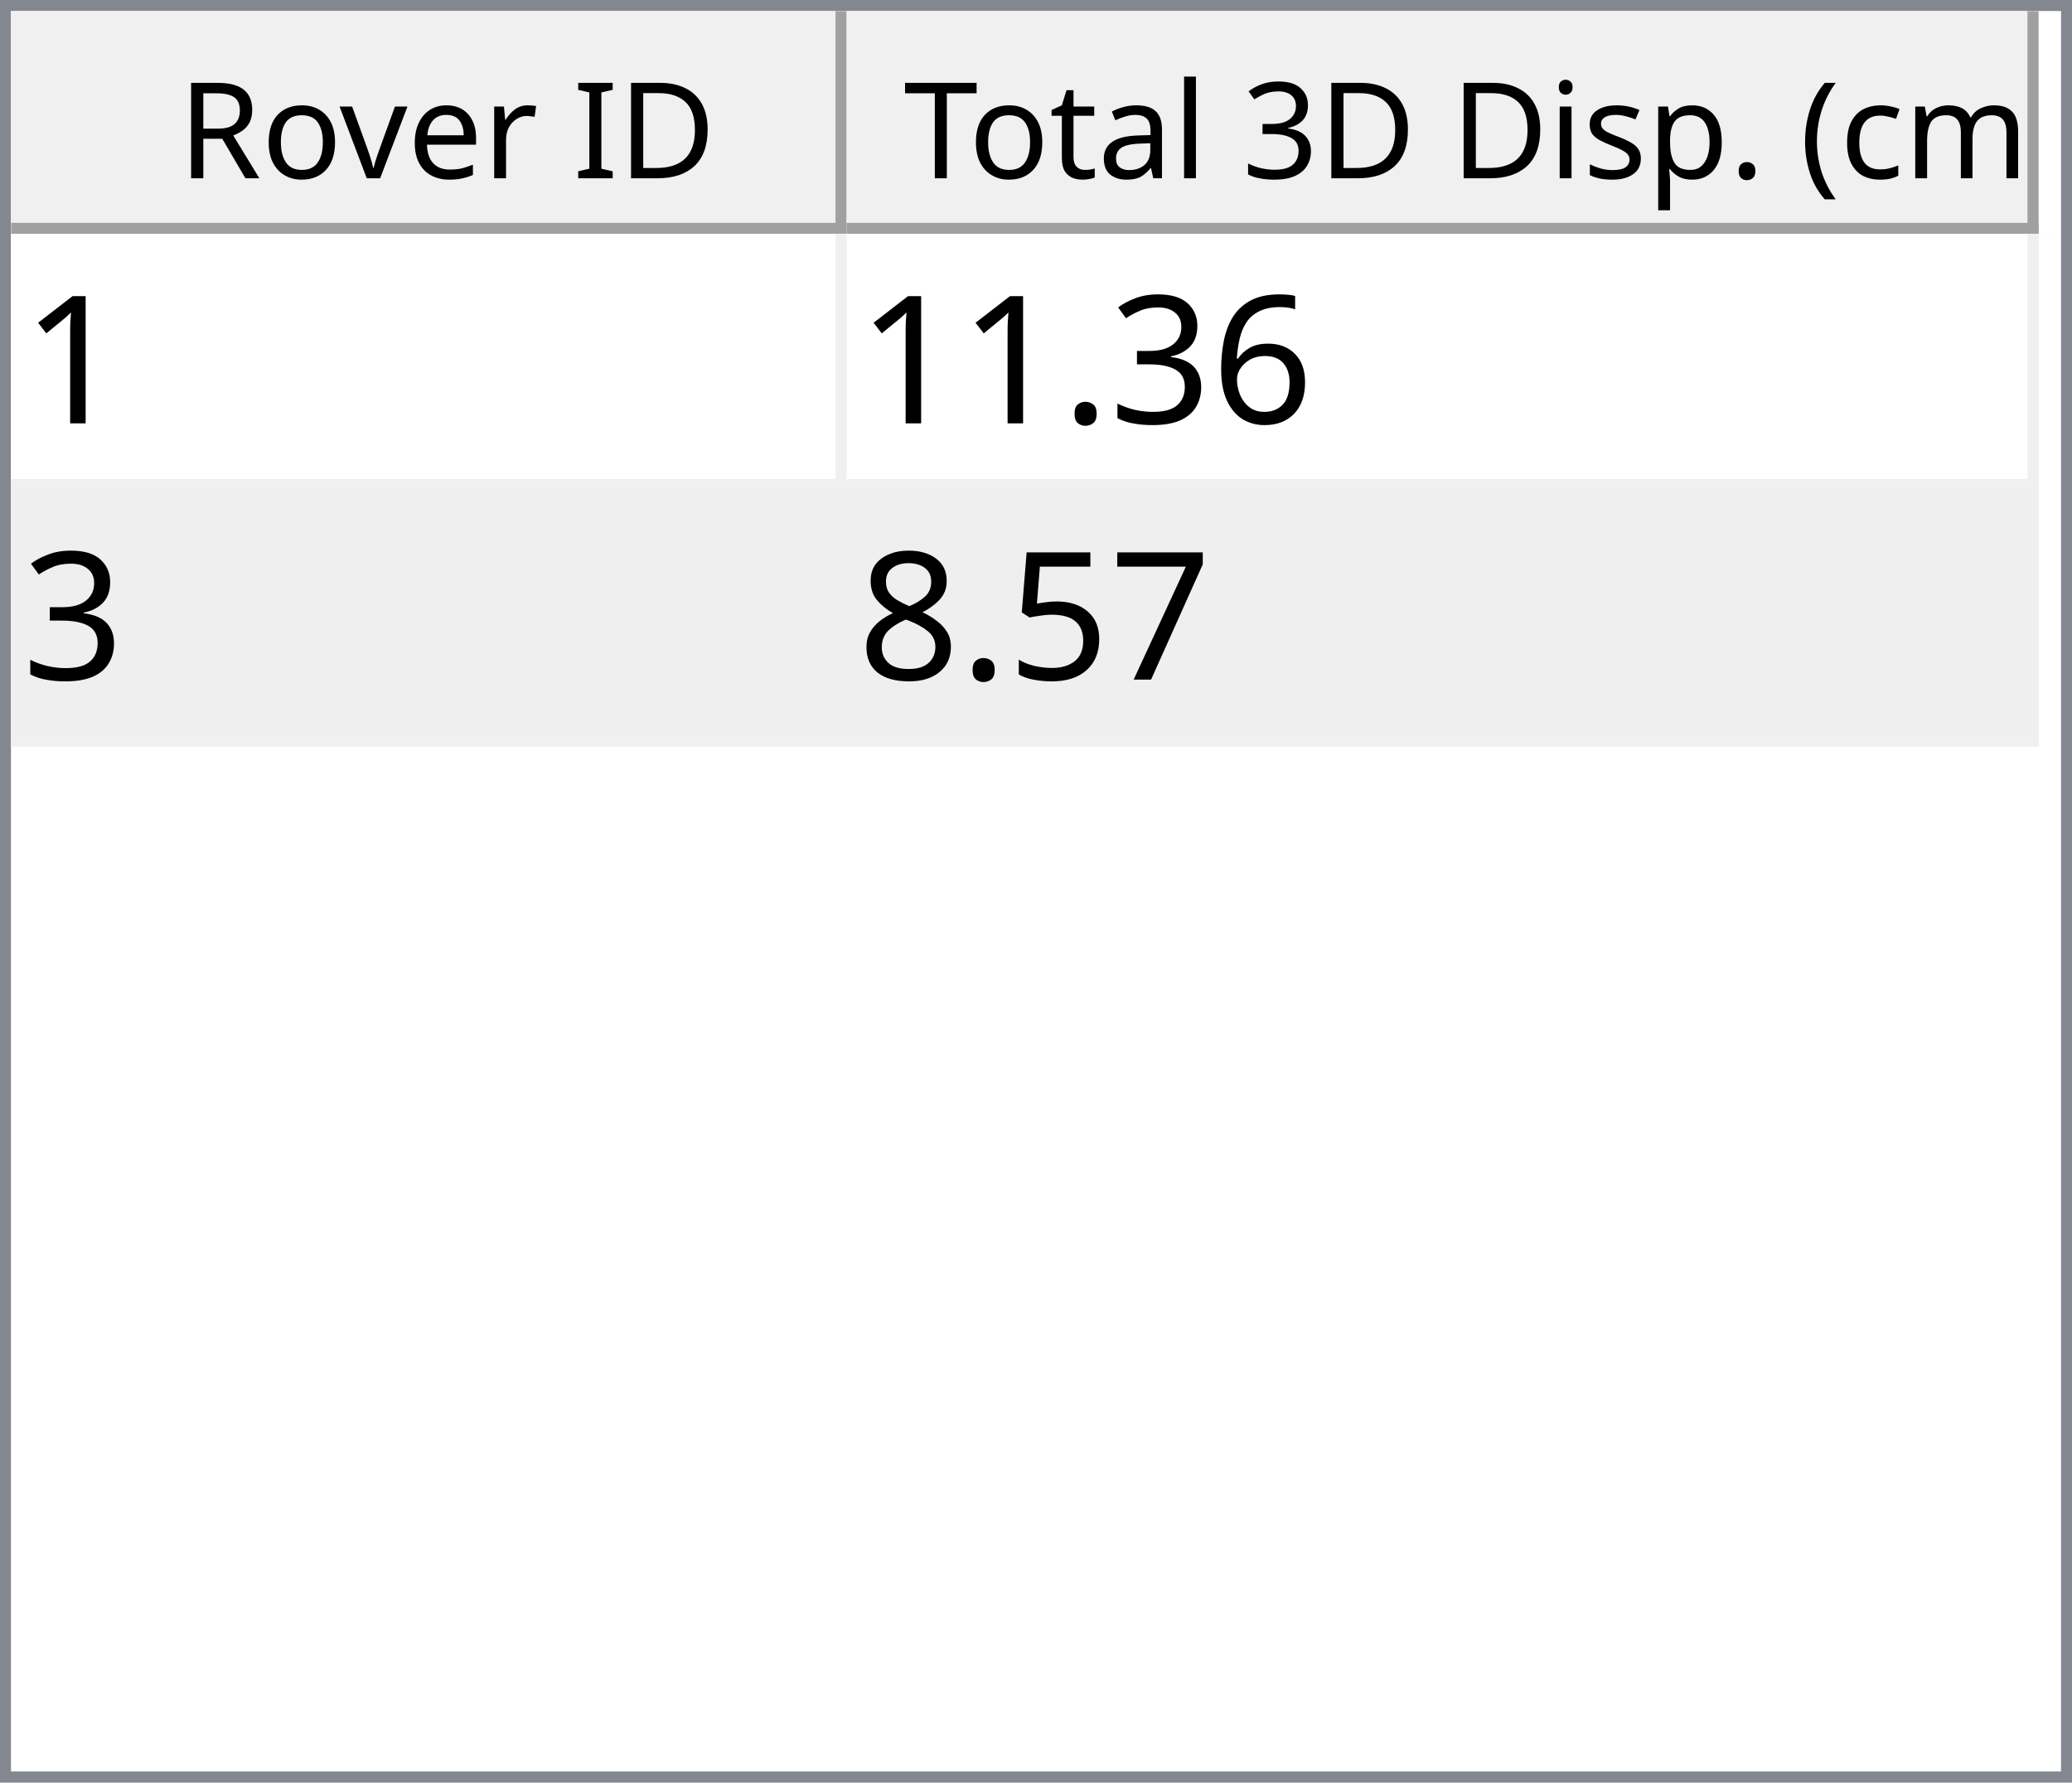
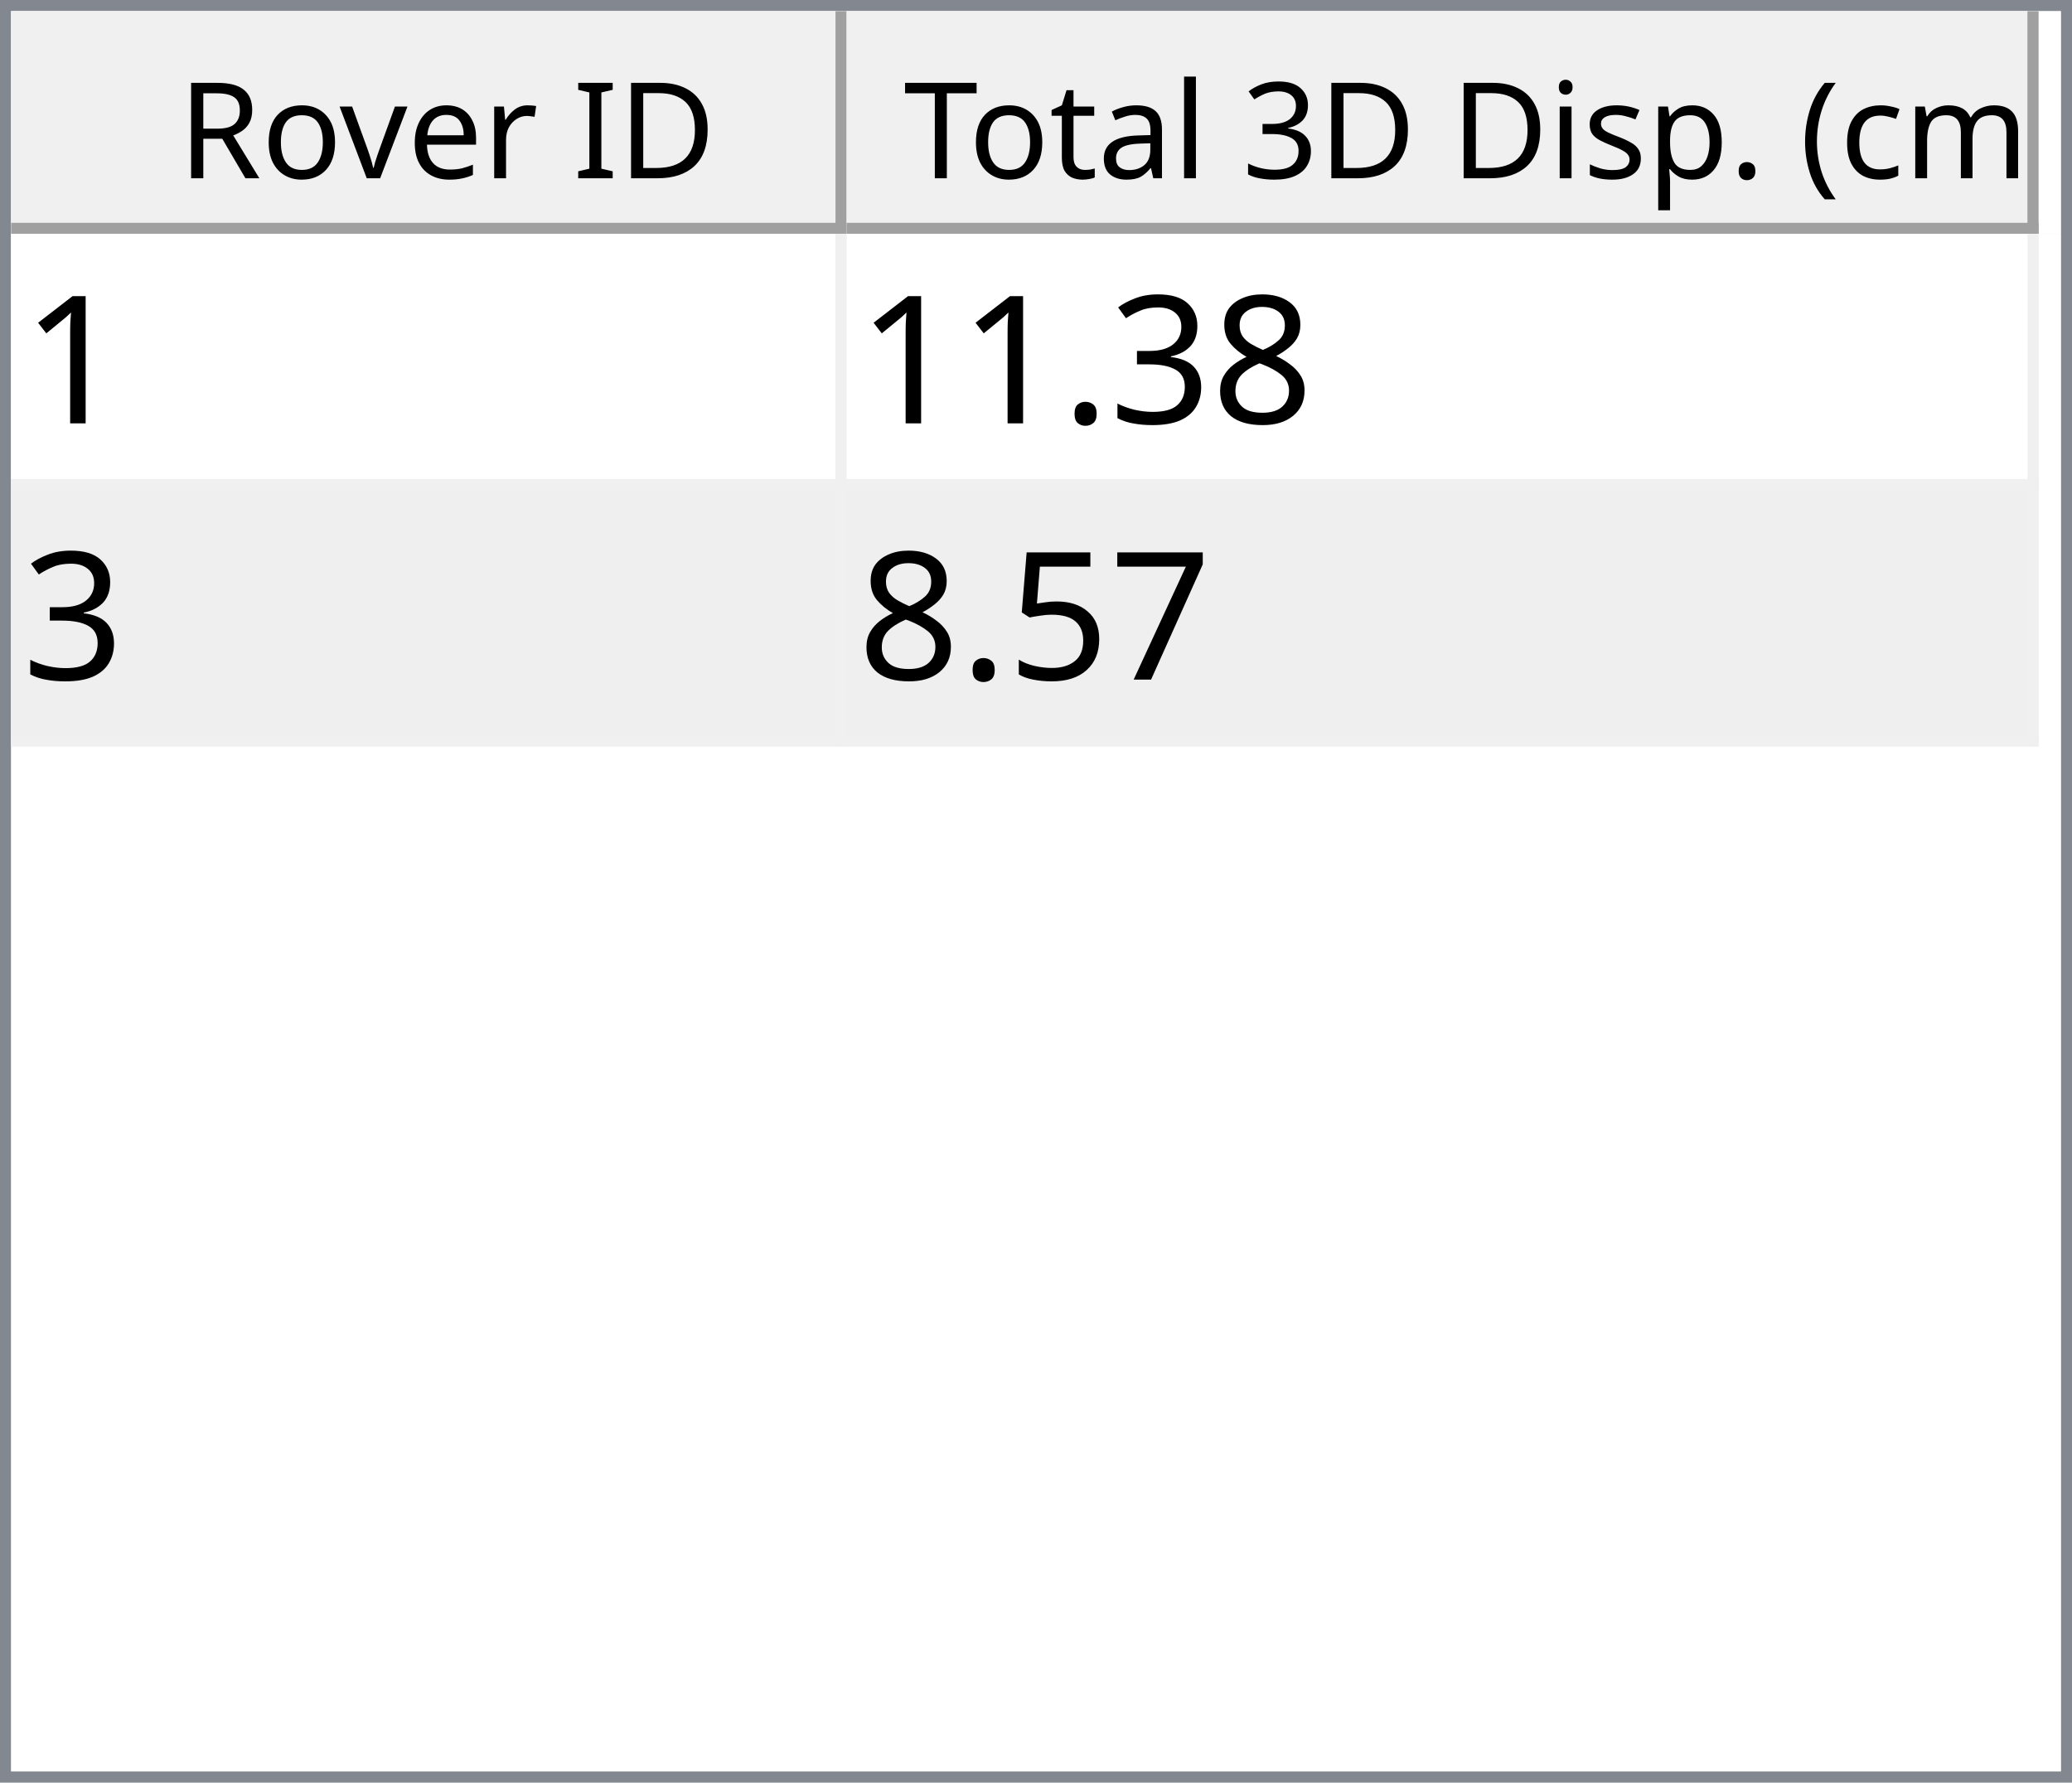
<svg xmlns="http://www.w3.org/2000/svg" style="fill-opacity:1; color-rendering:auto; color-interpolation:auto; text-rendering:auto; stroke:black; stroke-linecap:square; stroke-miterlimit:10; shape-rendering:auto; stroke-opacity:1; fill:black; stroke-dasharray:none; font-weight:normal; stroke-width:1; font-family:'Dialog'; font-style:normal; stroke-linejoin:miter; font-size:12px; stroke-dashoffset:0; image-rendering:auto;" width="186" height="160">
  <defs id="genericDefs" />
  <g>
    <defs id="defs1">
      <clipPath clipPathUnits="userSpaceOnUse" id="clipPath1">
        <path d="M0 0 L186 0 L186 160 L0 160 L0 0 Z" />
      </clipPath>
      <clipPath clipPathUnits="userSpaceOnUse" id="clipPath2">
        <path d="M0 0 L0 160 L186 160 L186 0 Z" />
      </clipPath>
      <clipPath clipPathUnits="userSpaceOnUse" id="clipPath3">
        <path d="M0 0 L0 20 L184 20 L184 0 Z" />
      </clipPath>
      <clipPath clipPathUnits="userSpaceOnUse" id="clipPath4">
        <path d="M0 0 L0 20 L75 20 L75 0 Z" />
      </clipPath>
      <clipPath clipPathUnits="userSpaceOnUse" id="clipPath5">
        <path d="M1 1 L1 19 L74 19 L74 1 Z" />
      </clipPath>
      <clipPath clipPathUnits="userSpaceOnUse" id="clipPath6">
        <path d="M0 0 L0 18 L73 18 L73 0 Z" />
      </clipPath>
      <clipPath clipPathUnits="userSpaceOnUse" id="clipPath7">
        <path d="M-0.5 -0.5 L-0.5 19.5 L74.5 19.5 L74.5 -0.5 Z" />
      </clipPath>
      <clipPath clipPathUnits="userSpaceOnUse" id="clipPath8">
        <path d="M0 0 L0 20 L107 20 L107 0 Z" />
      </clipPath>
      <clipPath clipPathUnits="userSpaceOnUse" id="clipPath9">
        <path d="M1 1 L1 19 L106 19 L106 1 Z" />
      </clipPath>
      <clipPath clipPathUnits="userSpaceOnUse" id="clipPath10">
        <path d="M0 0 L0 18 L105 18 L105 0 Z" />
      </clipPath>
      <clipPath clipPathUnits="userSpaceOnUse" id="clipPath11">
        <path d="M-0.5 -0.5 L-0.5 19.5 L106.5 19.5 L106.5 -0.5 Z" />
      </clipPath>
      <clipPath clipPathUnits="userSpaceOnUse" id="clipPath12">
        <path d="M0 0 L0 138 L184 138 L184 0 Z" />
      </clipPath>
      <clipPath clipPathUnits="userSpaceOnUse" id="clipPath13">
        <path d="M0 0 L0 46 L182 46 L182 0 Z" />
      </clipPath>
      <clipPath clipPathUnits="userSpaceOnUse" id="clipPath14">
        <path d="M-0.5 -0.5 L-0.5 45.5 L181.5 45.5 L181.5 -0.5 Z" />
      </clipPath>
      <clipPath clipPathUnits="userSpaceOnUse" id="clipPath15">
        <path d="M0 0 L0 22 L74 22 L74 0 Z" />
      </clipPath>
      <clipPath clipPathUnits="userSpaceOnUse" id="clipPath16">
        <path d="M0 0 L0 22 L106 22 L106 0 Z" />
      </clipPath>
      <font horiz-adv-x="64.551" id="font1">
        <font-face ascent="107.91" descent="25.098" units-per-em="100" style="font-style:normal; font-family:Segoe UI; font-weight:normal;" />
        <missing-glyph horiz-adv-x="64.551" d="M8.109 0 L8.109 68.266 L56.453 68.266 L56.453 0 L8.109 0 ZM15.328 7.234 L49.219 7.234 L49.219 61.031 L15.328 61.031 L15.328 7.234 Z" />
        <glyph unicode="D" horiz-adv-x="70.117" d="M9.188 0 L9.188 70.016 L28.516 70.016 Q65.531 70.016 65.531 35.891 Q65.531 19.672 55.25 9.836 Q44.969 0 27.734 0 L9.188 0 ZM17.391 62.594 L17.391 7.422 L27.828 7.422 Q41.609 7.422 49.273 14.797 Q56.938 22.172 56.938 35.688 Q56.938 62.594 28.328 62.594 L17.391 62.594 Z" />
        <glyph unicode="I" horiz-adv-x="26.611" d="M17.391 0 L9.188 0 L9.188 70.016 L17.391 70.016 L17.391 0 Z" />
        <glyph unicode=" " horiz-adv-x="27.393" d="" />
        <glyph unicode="r" horiz-adv-x="34.766" d="M34.188 41.891 Q32.078 43.5 28.125 43.5 Q23 43.5 19.555 38.672 Q16.109 33.844 16.109 25.484 L16.109 0 L8.109 0 L8.109 50 L16.109 50 L16.109 39.703 L16.312 39.703 Q18.016 44.969 21.531 47.922 Q25.047 50.875 29.391 50.875 Q32.516 50.875 34.188 50.203 L34.188 41.891 Z" />
        <glyph unicode="e" horiz-adv-x="52.295" d="M48.297 23 L12.984 23 Q13.188 14.656 17.484 10.109 Q21.781 5.562 29.297 5.562 Q37.75 5.562 44.828 11.141 L44.828 3.609 Q38.234 -1.172 27.391 -1.172 Q16.797 -1.172 10.742 5.641 Q4.688 12.453 4.688 24.812 Q4.688 36.469 11.305 43.82 Q17.922 51.172 27.734 51.172 Q37.547 51.172 42.922 44.828 Q48.297 38.484 48.297 27.203 L48.297 23 ZM40.094 29.781 Q40.047 36.719 36.75 40.578 Q33.453 44.438 27.594 44.438 Q21.922 44.438 17.969 40.383 Q14.016 36.328 13.094 29.781 L40.094 29.781 Z" />
        <glyph unicode="v" horiz-adv-x="47.9" d="M47.406 50 L27.484 0 L19.625 0 L0.688 50 L9.469 50 L22.172 13.672 Q23.578 9.672 23.922 6.688 L24.125 6.688 Q24.609 10.453 25.688 13.484 L38.969 50 L47.406 50 Z" />
        <glyph unicode="o" horiz-adv-x="58.594" d="M29 -1.172 Q17.922 -1.172 11.305 5.836 Q4.688 12.844 4.688 24.422 Q4.688 37.016 11.57 44.094 Q18.453 51.172 30.172 51.172 Q41.359 51.172 47.633 44.289 Q53.906 37.406 53.906 25.203 Q53.906 13.234 47.141 6.031 Q40.375 -1.172 29 -1.172 ZM29.594 44.438 Q21.875 44.438 17.383 39.188 Q12.891 33.938 12.891 24.703 Q12.891 15.828 17.43 10.695 Q21.969 5.562 29.594 5.562 Q37.359 5.562 41.531 10.594 Q45.703 15.625 45.703 24.906 Q45.703 34.281 41.531 39.359 Q37.359 44.438 29.594 44.438 Z" />
        <glyph unicode="R" horiz-adv-x="59.814" d="M59.375 0 L49.609 0 L37.891 19.625 Q36.281 22.359 34.766 24.289 Q33.25 26.219 31.664 27.438 Q30.078 28.656 28.25 29.219 Q26.422 29.781 24.125 29.781 L17.391 29.781 L17.391 0 L9.188 0 L9.188 70.016 L30.078 70.016 Q34.672 70.016 38.555 68.867 Q42.438 67.719 45.289 65.375 Q48.141 63.031 49.758 59.547 Q51.375 56.062 51.375 51.375 Q51.375 47.703 50.273 44.656 Q49.172 41.609 47.148 39.211 Q45.125 36.812 42.266 35.133 Q39.406 33.453 35.844 32.516 L35.844 32.328 Q37.594 31.547 38.891 30.547 Q40.188 29.547 41.359 28.18 Q42.531 26.812 43.68 25.078 Q44.828 23.344 46.234 21.047 L59.375 0 ZM17.391 62.594 L17.391 37.203 L28.516 37.203 Q31.594 37.203 34.203 38.133 Q36.812 39.062 38.719 40.797 Q40.625 42.531 41.703 45.047 Q42.781 47.562 42.781 50.688 Q42.781 56.297 39.141 59.445 Q35.5 62.594 28.609 62.594 L17.391 62.594 Z" />
        <glyph unicode=")" horiz-adv-x="30.176" d="M8.297 -15.922 L1.172 -15.922 Q16.406 2.344 16.406 26.812 Q16.406 51.469 1.078 70.016 L8.297 70.016 Q23.531 52.156 23.531 26.703 Q23.531 1.375 8.297 -15.922 Z" />
        <glyph unicode="m" horiz-adv-x="86.133" d="M79.109 0 L71.094 0 L71.094 28.719 Q71.094 37.016 68.531 40.727 Q65.969 44.438 59.906 44.438 Q54.781 44.438 51.195 39.75 Q47.609 35.062 47.609 28.516 L47.609 0 L39.594 0 L39.594 29.688 Q39.594 44.438 28.219 44.438 Q22.953 44.438 19.531 40.016 Q16.109 35.594 16.109 28.516 L16.109 0 L8.109 0 L8.109 50 L16.109 50 L16.109 42.094 L16.312 42.094 Q21.625 51.172 31.844 51.172 Q36.969 51.172 40.773 48.312 Q44.578 45.453 46 40.828 Q51.562 51.172 62.594 51.172 Q79.109 51.172 79.109 30.812 L79.109 0 Z" />
        <glyph unicode="c" horiz-adv-x="46.191" d="M42.188 2.297 Q36.422 -1.172 28.516 -1.172 Q17.828 -1.172 11.258 5.789 Q4.688 12.75 4.688 23.828 Q4.688 36.188 11.766 43.68 Q18.844 51.172 30.672 51.172 Q37.25 51.172 42.281 48.734 L42.281 40.531 Q36.719 44.438 30.375 44.438 Q22.703 44.438 17.797 38.945 Q12.891 33.453 12.891 24.516 Q12.891 15.719 17.508 10.641 Q22.125 5.562 29.891 5.562 Q36.422 5.562 42.188 9.906 L42.188 2.297 Z" />
        <glyph unicode="(" horiz-adv-x="30.176" d="M29.109 -15.922 L21.969 -15.922 Q6.844 1.375 6.844 26.703 Q6.844 52.156 21.969 70.016 L29.203 70.016 Q13.875 51.469 13.875 26.812 Q13.875 2.344 29.109 -15.922 Z" />
        <glyph unicode="." horiz-adv-x="21.68" d="M10.891 -1.078 Q8.641 -1.078 7.055 0.539 Q5.469 2.156 5.469 4.391 Q5.469 6.641 7.055 8.273 Q8.641 9.906 10.891 9.906 Q13.188 9.906 14.797 8.273 Q16.406 6.641 16.406 4.391 Q16.406 2.156 14.797 0.539 Q13.188 -1.078 10.891 -1.078 Z" />
        <glyph unicode="p" horiz-adv-x="58.789" d="M16.312 7.234 L16.109 7.234 L16.109 -23 L8.109 -23 L8.109 50 L16.109 50 L16.109 41.219 L16.312 41.219 Q22.219 51.172 33.594 51.172 Q43.266 51.172 48.688 44.461 Q54.109 37.75 54.109 26.469 Q54.109 13.922 48 6.375 Q41.891 -1.172 31.297 -1.172 Q21.578 -1.172 16.312 7.234 ZM16.109 27.391 L16.109 20.406 Q16.109 14.203 20.141 9.883 Q24.172 5.562 30.375 5.562 Q37.641 5.562 41.773 11.133 Q45.906 16.703 45.906 26.609 Q45.906 34.969 42.047 39.703 Q38.188 44.438 31.594 44.438 Q24.609 44.438 20.359 39.578 Q16.109 34.719 16.109 27.391 Z" />
        <glyph unicode="s" horiz-adv-x="42.432" d="M5.078 1.812 L5.078 10.406 Q11.625 5.562 19.484 5.562 Q30.031 5.562 30.031 12.594 Q30.031 14.594 29.125 15.992 Q28.219 17.391 26.68 18.461 Q25.141 19.531 23.07 20.383 Q21 21.234 18.609 22.172 Q15.281 23.484 12.766 24.828 Q10.25 26.172 8.57 27.859 Q6.891 29.547 6.031 31.695 Q5.172 33.844 5.172 36.719 Q5.172 40.234 6.789 42.945 Q8.406 45.656 11.086 47.484 Q13.766 49.312 17.211 50.242 Q20.656 51.172 24.312 51.172 Q30.812 51.172 35.938 48.922 L35.938 40.828 Q30.422 44.438 23.25 44.438 Q21 44.438 19.195 43.922 Q17.391 43.406 16.094 42.477 Q14.797 41.547 14.086 40.258 Q13.375 38.969 13.375 37.406 Q13.375 35.453 14.086 34.133 Q14.797 32.812 16.164 31.789 Q17.531 30.766 19.484 29.938 Q21.438 29.109 23.922 28.125 Q27.25 26.859 29.883 25.516 Q32.516 24.172 34.375 22.484 Q36.234 20.797 37.234 18.602 Q38.234 16.406 38.234 13.375 Q38.234 9.672 36.602 6.938 Q34.969 4.203 32.234 2.398 Q29.5 0.594 25.93 -0.289 Q22.359 -1.172 18.453 -1.172 Q10.75 -1.172 5.078 1.812 Z" />
        <glyph unicode="i" horiz-adv-x="24.219" d="M12.203 62.703 Q10.062 62.703 8.547 64.164 Q7.031 65.625 7.031 67.875 Q7.031 70.125 8.547 71.609 Q10.062 73.094 12.203 73.094 Q14.406 73.094 15.945 71.609 Q17.484 70.125 17.484 67.875 Q17.484 65.719 15.945 64.211 Q14.406 62.703 12.203 62.703 ZM16.109 0 L8.109 0 L8.109 50 L16.109 50 L16.109 0 Z" />
        <glyph unicode="3" horiz-adv-x="53.906" d="M46.531 19.828 Q46.531 15.094 44.75 11.211 Q42.969 7.328 39.719 4.57 Q36.469 1.812 31.93 0.297 Q27.391 -1.219 21.922 -1.219 Q11.922 -1.219 6 2.594 L6 11.188 Q13.094 5.609 22.219 5.609 Q25.875 5.609 28.828 6.539 Q31.781 7.469 33.906 9.227 Q36.031 10.984 37.18 13.477 Q38.328 15.969 38.328 19.094 Q38.328 32.812 18.797 32.812 L12.984 32.812 L12.984 39.594 L18.5 39.594 Q35.797 39.594 35.797 52.484 Q35.797 64.406 22.609 64.406 Q15.188 64.406 8.688 59.422 L8.688 67.188 Q15.375 71.188 24.609 71.188 Q29 71.188 32.57 69.969 Q36.141 68.75 38.68 66.555 Q41.219 64.359 42.609 61.281 Q44 58.203 44 54.5 Q44 40.672 30.031 36.719 L30.031 36.531 Q33.594 36.141 36.625 34.797 Q39.656 33.453 41.852 31.305 Q44.047 29.156 45.289 26.25 Q46.531 23.344 46.531 19.828 Z" />
        <glyph unicode="l" horiz-adv-x="24.219" d="M16.109 0 L8.109 0 L8.109 74.031 L16.109 74.031 L16.109 0 Z" />
        <glyph unicode="a" horiz-adv-x="50.879" d="M43.891 0 L35.891 0 L35.891 7.812 L35.688 7.812 Q30.469 -1.172 20.312 -1.172 Q12.844 -1.172 8.617 2.781 Q4.391 6.734 4.391 13.281 Q4.391 27.297 20.906 29.594 L35.891 31.688 Q35.891 44.438 25.594 44.438 Q16.547 44.438 9.281 38.281 L9.281 46.484 Q16.656 51.172 26.266 51.172 Q43.891 51.172 43.891 32.516 L43.891 0 ZM35.891 25.297 L23.828 23.641 Q18.266 22.859 15.43 20.875 Q12.594 18.891 12.594 13.875 Q12.594 10.203 15.211 7.883 Q17.828 5.562 22.172 5.562 Q28.125 5.562 32.008 9.742 Q35.891 13.922 35.891 20.312 L35.891 25.297 Z" />
        <glyph unicode="t" horiz-adv-x="33.887" d="M31.297 0.484 Q28.469 -1.078 23.828 -1.078 Q10.688 -1.078 10.688 13.578 L10.688 43.172 L2.094 43.172 L2.094 50 L10.688 50 L10.688 62.203 L18.703 64.797 L18.703 50 L31.297 50 L31.297 43.172 L18.703 43.172 L18.703 14.984 Q18.703 9.969 20.414 7.82 Q22.125 5.672 26.078 5.672 Q29.109 5.672 31.297 7.328 L31.297 0.484 Z" />
        <glyph unicode="T" horiz-adv-x="52.393" d="M50.594 62.594 L30.375 62.594 L30.375 0 L22.172 0 L22.172 62.594 L2 62.594 L2 70.016 L50.594 70.016 L50.594 62.594 Z" />
      </font>
      <font horiz-adv-x="75.0" id="font2">
        <font-face ascent="100.537" descent="21.973" units-per-em="100" style="font-style:normal; font-family:sans-serif; font-weight:normal;" />
        <missing-glyph horiz-adv-x="75.0" d="M12.5 0 L12.5 62.5 L62.5 62.5 L62.5 0 L12.5 0 ZM14.062 1.562 L60.938 1.562 L60.938 60.938 L14.062 60.938 L14.062 1.562 Z" />
        <glyph unicode="1" horiz-adv-x="55.615" d="M37.25 0 L28.469 0 L28.469 56 Q25.297 52.984 20.141 49.953 Q14.984 46.922 10.891 45.406 L10.891 53.906 Q18.266 57.375 23.781 62.305 Q29.297 67.234 31.594 71.875 L37.25 71.875 L37.25 0 Z" />
-         <glyph unicode="6" horiz-adv-x="55.615" d="M49.75 54.047 L41.016 53.375 Q39.844 58.547 37.703 60.891 Q34.125 64.656 28.906 64.656 Q24.703 64.656 21.531 62.312 Q17.391 59.281 14.992 53.469 Q12.594 47.656 12.5 36.922 Q15.672 41.75 20.266 44.094 Q24.859 46.438 29.891 46.438 Q38.672 46.438 44.852 39.969 Q51.031 33.5 51.031 23.25 Q51.031 16.5 48.125 10.719 Q45.219 4.938 40.141 1.859 Q35.062 -1.219 28.609 -1.219 Q17.625 -1.219 10.695 6.859 Q3.766 14.938 3.766 33.5 Q3.766 54.25 11.422 63.672 Q18.109 71.875 29.438 71.875 Q37.891 71.875 43.289 67.141 Q48.688 62.406 49.75 54.047 ZM13.875 23.188 Q13.875 18.656 15.797 14.508 Q17.719 10.359 21.188 8.18 Q24.656 6 28.469 6 Q34.031 6 38.039 10.492 Q42.047 14.984 42.047 22.703 Q42.047 30.125 38.086 34.398 Q34.125 38.672 28.125 38.672 Q22.172 38.672 18.023 34.398 Q13.875 30.125 13.875 23.188 Z" />
+         <glyph unicode="8" horiz-adv-x="55.615" d="M17.672 38.812 Q12.203 40.828 9.57 44.539 Q6.938 48.25 6.938 53.422 Q6.938 61.234 12.555 66.555 Q18.172 71.875 27.484 71.875 Q36.859 71.875 42.578 66.43 Q48.297 60.984 48.297 53.172 Q48.297 48.188 45.68 44.508 Q43.062 40.828 37.75 38.812 Q44.344 36.672 47.781 31.883 Q51.219 27.094 51.219 20.453 Q51.219 11.281 44.727 5.031 Q38.234 -1.219 27.641 -1.219 Q17.047 -1.219 10.547 5.055 Q4.047 11.328 4.047 20.703 Q4.047 27.688 7.594 32.398 Q11.141 37.109 17.672 38.812 ZM15.922 53.719 Q15.922 48.641 19.195 45.414 Q22.469 42.188 27.688 42.188 Q32.766 42.188 36.016 45.383 Q39.266 48.578 39.266 53.219 Q39.266 58.062 35.914 61.359 Q32.562 64.656 27.594 64.656 Q22.562 64.656 19.242 61.43 Q15.922 58.203 15.922 53.719 ZM13.094 20.656 Q13.094 16.891 14.875 13.375 Q16.656 9.859 20.172 7.93 Q23.688 6 27.734 6 Q34.031 6 38.133 10.055 Q42.234 14.109 42.234 20.359 Q42.234 26.703 38.016 30.859 Q33.797 35.016 27.438 35.016 Q21.234 35.016 17.164 30.914 Q13.094 26.812 13.094 20.656 Z" />
        <glyph unicode="3" horiz-adv-x="55.615" d="M4.203 18.891 L12.984 20.062 Q14.5 12.594 18.141 9.297 Q21.781 6 27 6 Q33.203 6 37.477 10.297 Q41.75 14.594 41.75 20.953 Q41.75 27 37.797 30.93 Q33.844 34.859 27.734 34.859 Q25.25 34.859 21.531 33.891 L22.516 41.609 Q23.391 41.5 23.922 41.5 Q29.547 41.5 34.039 44.43 Q38.531 47.359 38.531 53.469 Q38.531 58.297 35.258 61.477 Q31.984 64.656 26.812 64.656 Q21.688 64.656 18.266 61.43 Q14.844 58.203 13.875 51.766 L5.078 53.328 Q6.688 62.156 12.398 67.016 Q18.109 71.875 26.609 71.875 Q32.469 71.875 37.398 69.359 Q42.328 66.844 44.945 62.5 Q47.562 58.156 47.562 53.266 Q47.562 48.641 45.07 44.828 Q42.578 41.016 37.703 38.766 Q44.047 37.312 47.562 32.695 Q51.078 28.078 51.078 21.141 Q51.078 11.766 44.242 5.25 Q37.406 -1.266 26.953 -1.266 Q17.531 -1.266 11.305 4.352 Q5.078 9.969 4.203 18.891 Z" />
        <glyph unicode="." horiz-adv-x="27.783" d="M9.078 0 L9.078 10.016 L19.094 10.016 L19.094 0 L9.078 0 Z" />
        <glyph unicode="7" horiz-adv-x="55.615" d="M4.734 62.203 L4.734 70.656 L51.078 70.656 L51.078 63.812 Q44.234 56.547 37.523 44.484 Q30.812 32.422 27.156 19.672 Q24.516 10.688 23.781 0 L14.75 0 Q14.891 8.453 18.062 20.414 Q21.234 32.375 27.172 43.484 Q33.109 54.594 39.797 62.203 L4.734 62.203 Z" />
        <glyph unicode="5" horiz-adv-x="55.615" d="M4.156 18.75 L13.375 19.531 Q14.406 12.797 18.141 9.398 Q21.875 6 27.156 6 Q33.5 6 37.891 10.789 Q42.281 15.578 42.281 23.484 Q42.281 31 38.062 35.352 Q33.844 39.703 27 39.703 Q22.75 39.703 19.336 37.773 Q15.922 35.844 13.969 32.766 L5.719 33.844 L12.641 70.609 L48.25 70.609 L48.25 62.203 L19.672 62.203 L15.828 42.969 Q22.266 47.469 29.344 47.469 Q38.719 47.469 45.164 40.969 Q51.609 34.469 51.609 24.266 Q51.609 14.547 45.953 7.469 Q39.062 -1.219 27.156 -1.219 Q17.391 -1.219 11.211 4.25 Q5.031 9.719 4.156 18.75 Z" />
-         <glyph unicode="8" horiz-adv-x="55.615" d="M17.672 38.812 Q12.203 40.828 9.57 44.539 Q6.938 48.25 6.938 53.422 Q6.938 61.234 12.555 66.555 Q18.172 71.875 27.484 71.875 Q36.859 71.875 42.578 66.43 Q48.297 60.984 48.297 53.172 Q48.297 48.188 45.68 44.508 Q43.062 40.828 37.75 38.812 Q44.344 36.672 47.781 31.883 Q51.219 27.094 51.219 20.453 Q51.219 11.281 44.727 5.031 Q38.234 -1.219 27.641 -1.219 Q17.047 -1.219 10.547 5.055 Q4.047 11.328 4.047 20.703 Q4.047 27.688 7.594 32.398 Q11.141 37.109 17.672 38.812 ZM15.922 53.719 Q15.922 48.641 19.195 45.414 Q22.469 42.188 27.688 42.188 Q32.766 42.188 36.016 45.383 Q39.266 48.578 39.266 53.219 Q39.266 58.062 35.914 61.359 Q32.562 64.656 27.594 64.656 Q22.562 64.656 19.242 61.43 Q15.922 58.203 15.922 53.719 ZM13.094 20.656 Q13.094 16.891 14.875 13.375 Q16.656 9.859 20.172 7.93 Q23.688 6 27.734 6 Q34.031 6 38.133 10.055 Q42.234 14.109 42.234 20.359 Q42.234 26.703 38.016 30.859 Q33.797 35.016 27.438 35.016 Q21.234 35.016 17.164 30.914 Q13.094 26.812 13.094 20.656 Z" />
      </font>
    </defs>
    <g style="fill:white; stroke:white;">
      <rect x="0" y="0" width="186" style="clip-path:url(#clipPath1); stroke:none;" height="160" />
    </g>
    <g style="fill:white; text-rendering:optimizeSpeed; color-rendering:optimizeSpeed; image-rendering:optimizeSpeed; shape-rendering:crispEdges; stroke:white; color-interpolation:sRGB;">
      <rect x="0" width="186" height="160" y="0" style="stroke:none;" />
      <path style="stroke:none;" d="M0 160 L186 160 L186 0 L0 0 Z" />
    </g>
    <g style="fill:rgb(240,240,240); font-family:'Segoe UI'; stroke:rgb(240,240,240);">
      <rect x="0" y="0" width="186" style="clip-path:url(#clipPath2); stroke:none;" height="160" />
    </g>
    <g style="fill:rgb(130,135,144); font-family:'Segoe UI'; stroke:rgb(130,135,144);">
      <path d="M0 0 L186 0 L186 160 L0 160 L0 0 ZM1 1 L185 1 L185 159 L1 159 L1 1 Z" style="fill-rule:evenodd; clip-path:url(#clipPath2); stroke:none;" />
    </g>
    <g style="fill:white; font-family:'Segoe UI'; stroke:white;" transform="translate(1,1)">
      <rect x="0" y="0" width="184" style="clip-path:url(#clipPath3); stroke:none;" height="20" />
    </g>
    <g style="fill:rgb(240,240,240); font-family:'Segoe UI'; stroke:rgb(240,240,240);" transform="translate(1,1)">
      <rect x="0" y="0" width="75" style="clip-path:url(#clipPath4); stroke:none;" height="20" />
    </g>
    <g style="font-family:'Segoe UI';" transform="translate(2,2)">
      <text x="14" xml:space="preserve" y="14" style="clip-path:url(#clipPath6); stroke:none;">Rover ID</text>
    </g>
    <g style="fill:rgb(160,160,160); font-family:'Segoe UI'; stroke:rgb(160,160,160); stroke-linejoin:bevel;" transform="translate(1.5,1.5)">
      <line x1="74" x2="74" y1="0" style="fill:none; clip-path:url(#clipPath7);" y2="19" />
    </g>
    <g style="fill:rgb(160,160,160); font-family:'Segoe UI'; stroke:rgb(160,160,160); stroke-linejoin:bevel;" transform="matrix(1,0,0,1,1,1) translate(0.5,0.5)">
      <line x1="0" x2="74" y1="19" style="fill:none; clip-path:url(#clipPath7);" y2="19" />
    </g>
    <g style="fill:rgb(240,240,240); font-family:'Segoe UI'; stroke:rgb(240,240,240);" transform="translate(76,1)">
      <rect x="0" y="0" width="107" style="clip-path:url(#clipPath8); stroke:none;" height="20" />
    </g>
    <g style="font-family:'Segoe UI';" transform="translate(77,2)">
      <text x="1" xml:space="preserve" y="14" style="clip-path:url(#clipPath10); stroke:none;"> Total 3D Disp. (cm)</text>
    </g>
    <g style="fill:rgb(160,160,160); font-family:'Segoe UI'; stroke:rgb(160,160,160); stroke-linejoin:bevel;" transform="translate(76.5,1.5)">
      <line x1="106" x2="106" y1="0" style="fill:none; clip-path:url(#clipPath11);" y2="19" />
    </g>
    <g style="fill:rgb(160,160,160); font-family:'Segoe UI'; stroke:rgb(160,160,160); stroke-linejoin:bevel;" transform="matrix(1,0,0,1,76,1) translate(0.5,0.5)">
      <line x1="0" x2="106" y1="19" style="fill:none; clip-path:url(#clipPath11);" y2="19" />
    </g>
    <g style="fill:white; font-family:'Segoe UI'; stroke:white;" transform="translate(1,21)">
      <rect x="0" y="0" width="184" style="clip-path:url(#clipPath12); stroke:none;" height="138" />
    </g>
    <g style="fill:rgb(240,240,240); font-size:16px; font-family:sans-serif; stroke:rgb(240,240,240);" transform="translate(1,21)">
      <rect x="0" y="0" width="182" style="clip-path:url(#clipPath13); stroke:none;" height="46" />
      <line transform="translate(0.5,0.5)" x1="0" x2="181" y1="22" style="clip-path:url(#clipPath14); fill:none; stroke-linejoin:bevel;" y2="22" />
    </g>
    <g transform="matrix(1,0,0,1,1,21) translate(0.5,0.5)" style="fill:rgb(240,240,240); font-size:16px; font-family:sans-serif; stroke:rgb(240,240,240); stroke-linejoin:bevel;">
      <line x1="0" x2="181" y1="45" style="fill:none; clip-path:url(#clipPath14);" y2="45" />
    </g>
    <g transform="matrix(1,0,0,1,1,21) translate(0.5,0.5)" style="fill:rgb(240,240,240); font-size:16px; font-family:sans-serif; stroke:rgb(240,240,240); stroke-linejoin:bevel;">
      <line x1="74" x2="74" y1="0" style="fill:none; clip-path:url(#clipPath14);" y2="45" />
    </g>
    <g transform="matrix(1,0,0,1,1,21) translate(0.5,0.5)" style="fill:rgb(240,240,240); font-size:16px; font-family:sans-serif; stroke:rgb(240,240,240); stroke-linejoin:bevel;">
      <line x1="181" x2="181" y1="0" style="fill:none; clip-path:url(#clipPath14);" y2="45" />
    </g>
    <g style="fill:white; font-size:16px; font-family:sans-serif; stroke:white;" transform="matrix(1,0,0,1,1,21)">
      <rect x="0" y="0" width="74" style="clip-path:url(#clipPath15); stroke:none;" height="22" />
      <text x="1" y="17" style="fill:black; clip-path:url(#clipPath15); stroke:none;" xml:space="preserve">1</text>
    </g>
    <g style="fill:white; font-size:16px; font-family:sans-serif; stroke:white;" transform="matrix(1,0,0,1,1,21) translate(75,0)">
      <rect x="0" y="0" width="106" style="clip-path:url(#clipPath16); stroke:none;" height="22" />
-       <text x="1" y="17" style="fill:black; clip-path:url(#clipPath16); stroke:none;" xml:space="preserve">11.36</text>
+       <text x="1" y="17" style="fill:black; clip-path:url(#clipPath16); stroke:none;" xml:space="preserve">11.38</text>
    </g>
    <g style="fill:rgb(239,239,239); font-size:16px; font-family:sans-serif; stroke:rgb(239,239,239);" transform="matrix(1,0,0,1,1,21) translate(0,23)">
      <rect x="0" y="0" width="74" style="clip-path:url(#clipPath15); stroke:none;" height="22" />
      <text x="1" y="17" style="fill:black; clip-path:url(#clipPath15); stroke:none;" xml:space="preserve">3</text>
    </g>
    <g style="fill:rgb(239,239,239); font-size:16px; font-family:sans-serif; stroke:rgb(239,239,239);" transform="matrix(1,0,0,1,1,21) translate(75,23)">
      <rect x="0" y="0" width="106" style="clip-path:url(#clipPath16); stroke:none;" height="22" />
      <text x="1" y="17" style="fill:black; clip-path:url(#clipPath16); stroke:none;" xml:space="preserve">8.57</text>
    </g>
  </g>
</svg>
